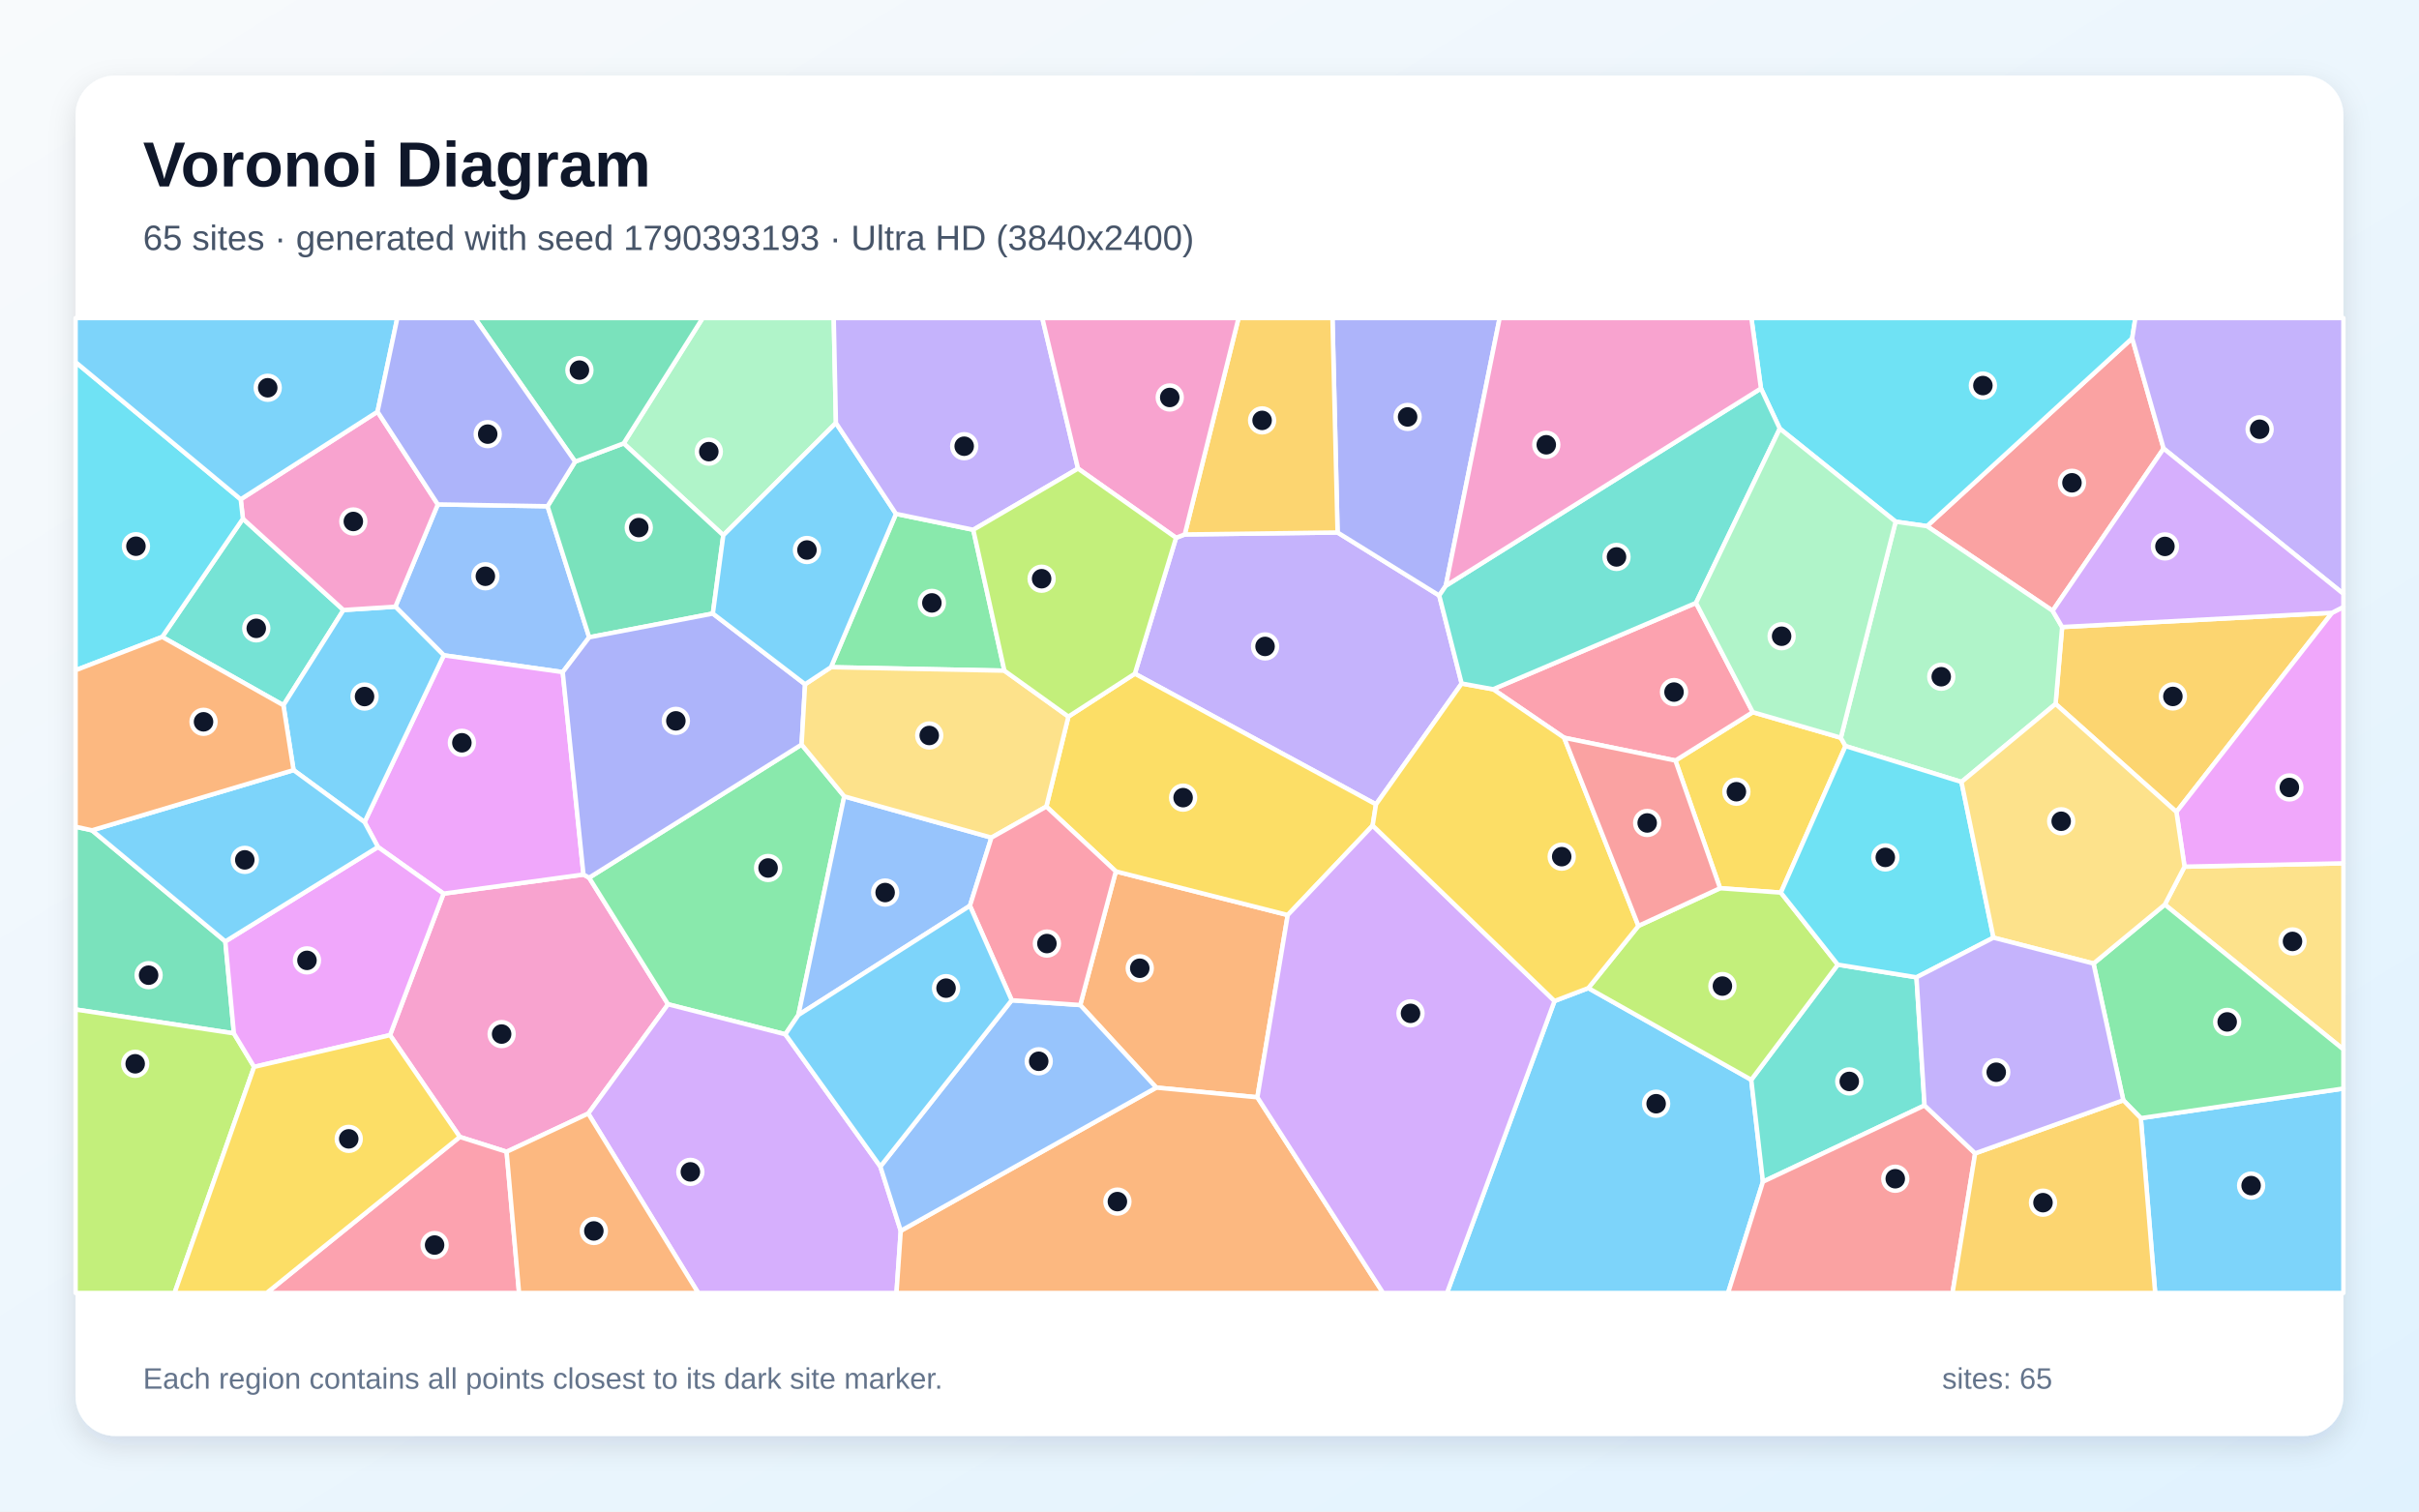
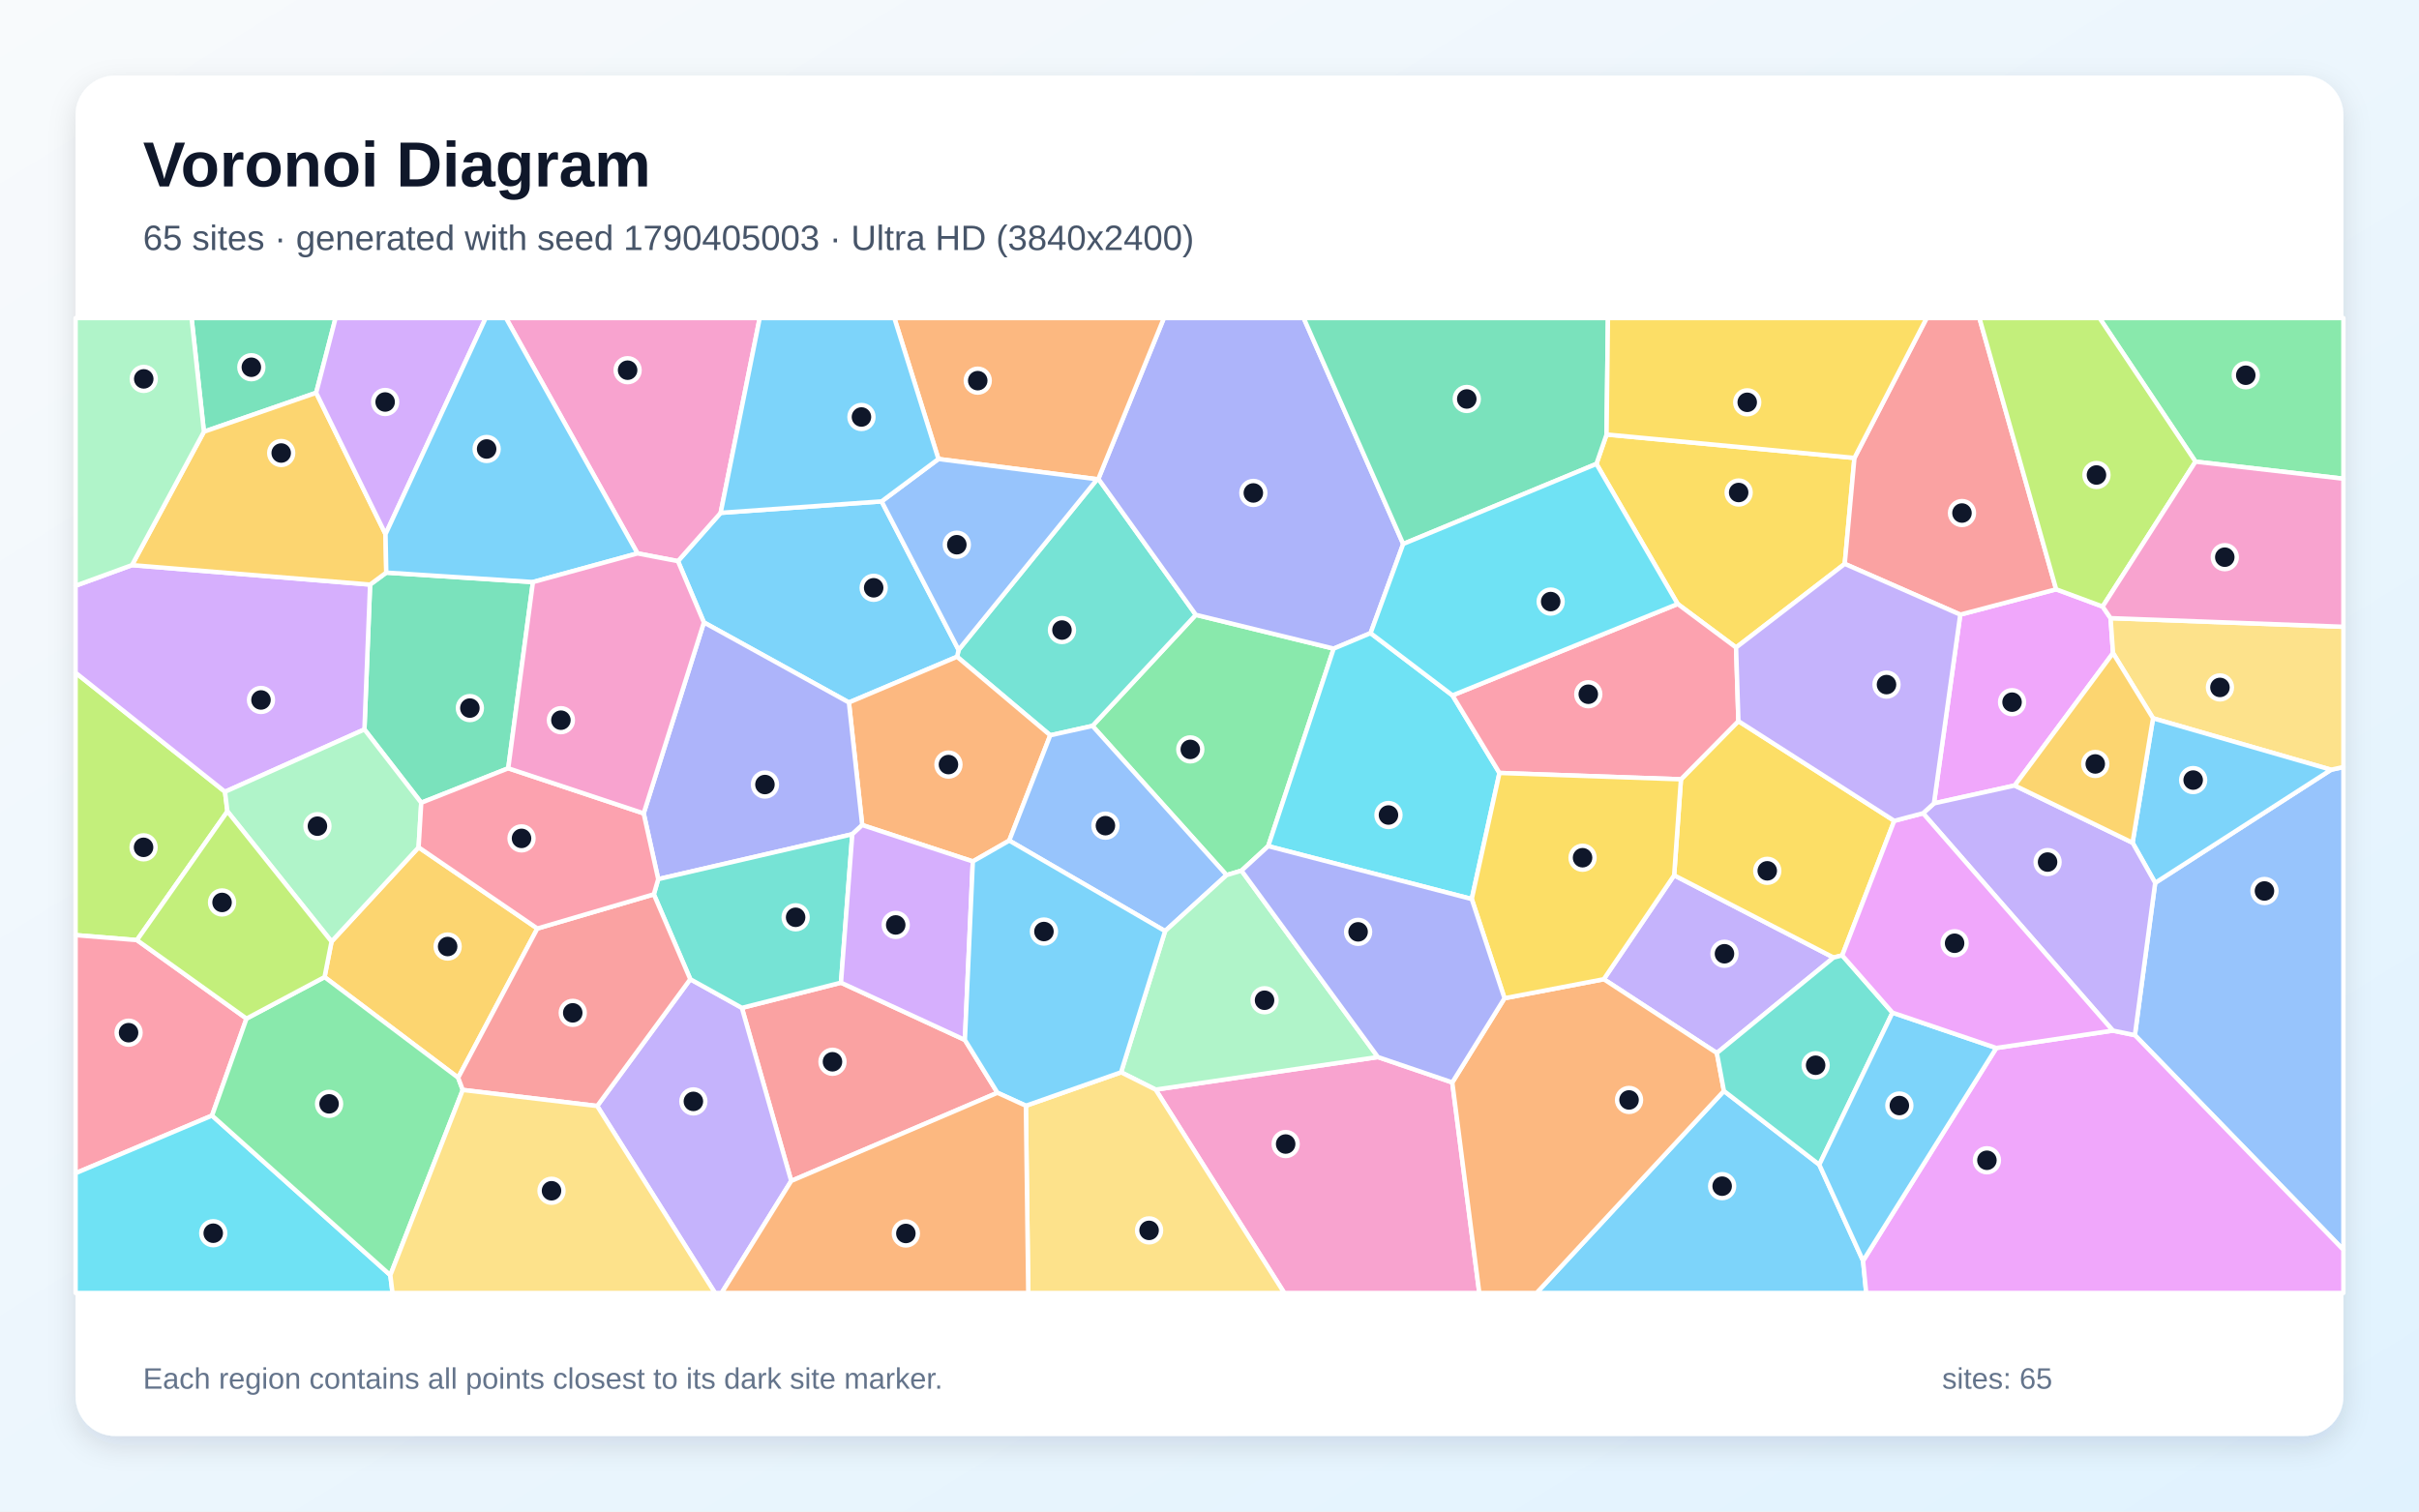
<svg xmlns="http://www.w3.org/2000/svg" width="3840" height="2400" viewBox="0 0 3840 2400" role="img" aria-labelledby="title description">
  <defs>
    <linearGradient id="background" x1="0" y1="0" x2="1" y2="1">
      <stop stop-color="#F8FAFC" />
      <stop offset="1" stop-color="#E0F2FE" />
    </linearGradient>
    <filter id="shadow" x="-5%" y="-5%" width="110%" height="110%">
      <feDropShadow dx="0" dy="15" stdDeviation="22" flood-color="#0F172A" flood-opacity=".12" />
    </filter>
  </defs>
  <rect width="3840" height="2400" fill="url(#background)" />
  <rect x="120" y="120" width="3600" height="2160" rx="63" fill="#FFFFFF" filter="url(#shadow)" />
  <g font-family="Arial, sans-serif">
    <text x="227" y="296" font-size="101" font-weight="700" fill="#0F172A">Voronoi Diagram</text>
-     <text x="227" y="397" font-size="56" fill="#475569">65 sites · generated with seed 1790393193 · Ultra HD (3840x2400)</text>
+     <text x="227" y="397" font-size="56" fill="#475569">65 sites · generated with seed 1790405003 · Ultra HD (3840x2400)</text>
  </g>
  <g stroke="#FFFFFF" stroke-width="7" stroke-linejoin="round">
-     <polygon points="2467.7,1589.4 2521.3,1568.9 2780.0,1714.5 2798.6,1876.3 2743.2,2053.0 2297.0,2053.0" fill="#38BDF8" fill-opacity="0.65" />
-     <polygon points="2320.3,1085.3 2184.3,1277.2 1801.5,1069.7 1866.9,853.9 1880.7,848.6 2123.3,845.5 2284.7,945.6" fill="#A78BFA" fill-opacity="0.65" />
-     <polygon points="804.2,1828.8 729.9,1805.2 619.1,1643.6 704.1,1418.9 926.2,1388.6 935.2,1393.6 1060.5,1594.6 933.8,1768.1" fill="#F472B6" fill-opacity="0.65" />
-     <polygon points="1996.0,1742.3 1835.5,1726.9 1714.8,1595.8 1771.3,1383.6 2044.2,1452.9" fill="#FB923C" fill-opacity="0.65" />
-     <polygon points="2659.6,1207.6 2782.4,1130.8 2922.2,1171.4 2929.6,1184.6 2827.0,1417.3 2730.5,1410.3" fill="#FACC15" fill-opacity="0.65" />
-     <polygon points="1340.2,1264.5 1267.4,1611.6 1246.7,1642.3 1060.5,1594.6 935.2,1393.6 1272.5,1182.2" fill="#4ADE80" fill-opacity="0.65" />
-     <polygon points="257.5,1011.3 385.6,823.6 545.2,968.6 449.9,1119.8" fill="#2DD4BF" fill-opacity="0.65" />
-     <polygon points="695.0,800.9 869.2,803.8 935.3,1011.9 893.3,1067.2 704.5,1040.5 627.6,963.3" fill="#60A5FA" fill-opacity="0.65" />
-     <polygon points="600.0,1344.9 578.7,1305.4 704.5,1040.5 893.3,1067.2 926.2,1388.6 704.1,1418.9" fill="#E879F9" fill-opacity="0.65" />
-     <polygon points="146.1,1318.4 357.7,1494.8 371.3,1640.8 120.0,1602.9 120.0,1312.7" fill="#34D399" fill-opacity="0.65" />
-     <polygon points="3434.6,712.2 3258.4,969.8 3058.9,835.4 3384.7,537.1" fill="#F87171" fill-opacity="0.65" />
-     <polygon points="2295.1,930.1 2284.7,945.6 2123.3,845.5 2115.2,505.0 2380.6,505.0" fill="#818CF8" fill-opacity="0.65" />
-     <polygon points="3702.0,973.0 3454.9,1289.2 3263.1,1117.7 3273.5,995.6" fill="#FBBF24" fill-opacity="0.65" />
-     <polygon points="120.0,1602.9 371.3,1640.8 403.4,1694.0 277.1,2053.0 120.0,2053.0" fill="#A3E635" fill-opacity="0.65" />
-     <polygon points="933.8,1768.1 1060.5,1594.6 1246.7,1642.3 1397.5,1852.2 1429.9,1954.3 1423.1,2053.0 1108.4,2053.0" fill="#C084FC" fill-opacity="0.65" />
-     <polygon points="729.9,1805.2 804.2,1828.8 824.0,2053.0 423.3,2053.0" fill="#FB7185" fill-opacity="0.65" />
-     <polygon points="3384.7,537.1 3058.9,835.4 3009.2,828.3 2825.3,680.6 2795.4,616.8 2780.2,505.0 3389.8,505.0" fill="#22D3EE" fill-opacity="0.65" />
-     <polygon points="1327.0,671.6 1148.2,849.9 990.0,704.0 1115.4,505.0 1323.5,505.0" fill="#86EFAC" fill-opacity="0.65" />
-     <polygon points="3436.5,1436.3 3467.8,1376.1 3720.0,1370.8 3720.0,1666.3" fill="#FCD34D" fill-opacity="0.65" />
-     <polygon points="3398.4,1775.4 3720.0,1728.4 3720.0,2053.0 3421.2,2053.0" fill="#38BDF8" fill-opacity="0.65" />
-     <polygon points="627.6,963.3 704.5,1040.5 578.7,1305.4 466.0,1222.8 449.9,1119.8 545.2,968.6" fill="#38BDF8" fill-opacity="0.65" />
-     <polygon points="3434.6,712.2 3384.7,537.1 3389.8,505.0 3720.0,505.0 3720.0,942.9" fill="#A78BFA" fill-opacity="0.65" />
-     <polygon points="599.3,653.7 695.0,800.9 627.6,963.3 545.2,968.6 385.6,823.6 382.1,792.8" fill="#F472B6" fill-opacity="0.65" />
-     <polygon points="1429.9,1954.3 1835.5,1726.9 1996.0,1742.3 2195.6,2053.0 1423.1,2053.0" fill="#FB923C" fill-opacity="0.65" />
-     <polygon points="2179.0,1310.8 2044.2,1452.9 1771.3,1383.6 1661.0,1280.7 1696.0,1137.8 1801.5,1069.7 2184.3,1277.2" fill="#FACC15" fill-opacity="0.65" />
-     <polygon points="1594.4,1064.9 1319.1,1059.4 1422.3,815.9 1545.0,841.2" fill="#4ADE80" fill-opacity="0.65" />
-     <polygon points="3042.3,1551.8 3055.1,1755.2 2798.6,1876.3 2780.0,1714.5 2917.4,1531.7" fill="#2DD4BF" fill-opacity="0.65" />
-     <polygon points="1539.7,1438.2 1267.4,1611.6 1340.2,1264.5 1573.8,1330.0" fill="#60A5FA" fill-opacity="0.65" />
-     <polygon points="403.4,1694.0 371.3,1640.8 357.7,1494.8 600.0,1344.9 704.1,1418.9 619.1,1643.6" fill="#E879F9" fill-opacity="0.65" />
-     <polygon points="913.0,733.0 990.0,704.0 1148.2,849.9 1131.6,974.2 935.3,1011.9 869.2,803.8" fill="#34D399" fill-opacity="0.65" />
-     <polygon points="2798.6,1876.3 3055.1,1755.2 3135.4,1831.3 3099.5,2053.0 2743.2,2053.0" fill="#F87171" fill-opacity="0.65" />
-     <polygon points="1131.6,974.2 1278.0,1086.5 1272.5,1182.2 935.2,1393.6 926.2,1388.6 893.3,1067.2 935.3,1011.9" fill="#818CF8" fill-opacity="0.65" />
-     <polygon points="2123.3,845.5 1880.7,848.6 1966.1,505.0 2115.2,505.0" fill="#FBBF24" fill-opacity="0.65" />
-     <polygon points="2917.4,1531.7 2780.0,1714.5 2521.3,1568.9 2600.9,1470.1 2730.5,1410.3 2827.0,1417.3" fill="#A3E635" fill-opacity="0.65" />
-     <polygon points="1996.0,1742.3 2044.2,1452.9 2179.0,1310.8 2467.7,1589.4 2297.0,2053.0 2195.6,2053.0" fill="#C084FC" fill-opacity="0.65" />
-     <polygon points="2692.3,957.3 2782.4,1130.8 2659.6,1207.6 2483.0,1171.4 2370.2,1094.4" fill="#FB7185" fill-opacity="0.65" />
-     <polygon points="382.1,792.8 385.6,823.6 257.5,1011.3 120.0,1064.2 120.0,575.0" fill="#22D3EE" fill-opacity="0.65" />
-     <polygon points="3273.5,995.6 3263.1,1117.7 3113.7,1241.6 2929.6,1184.6 2922.2,1171.4 3009.2,828.3 3058.9,835.4 3258.4,969.8" fill="#86EFAC" fill-opacity="0.65" />
-     <polygon points="1278.0,1086.5 1319.1,1059.4 1594.4,1064.9 1696.0,1137.8 1661.0,1280.7 1573.8,1330.0 1340.2,1264.5 1272.5,1182.2" fill="#FCD34D" fill-opacity="0.65" />
-     <polygon points="599.3,653.7 382.1,792.8 120.0,575.0 120.0,505.0 630.7,505.0" fill="#38BDF8" fill-opacity="0.65" />
-     <polygon points="1422.3,815.9 1319.1,1059.4 1278.0,1086.5 1131.6,974.2 1148.2,849.9 1327.0,671.6" fill="#38BDF8" fill-opacity="0.65" />
-     <polygon points="1711.3,744.0 1545.0,841.2 1422.3,815.9 1327.0,671.6 1323.5,505.0 1654.6,505.0" fill="#A78BFA" fill-opacity="0.65" />
-     <polygon points="1880.7,848.6 1866.9,853.9 1711.3,744.0 1654.6,505.0 1966.1,505.0" fill="#F472B6" fill-opacity="0.65" />
-     <polygon points="804.2,1828.8 933.8,1768.1 1108.4,2053.0 824.0,2053.0" fill="#FB923C" fill-opacity="0.65" />
-     <polygon points="2179.0,1310.8 2184.3,1277.2 2320.3,1085.3 2370.2,1094.4 2483.0,1171.4 2600.9,1470.1 2521.3,1568.9 2467.7,1589.4" fill="#FACC15" fill-opacity="0.65" />
-     <polygon points="3398.4,1775.4 3370.6,1747.0 3323.3,1529.9 3436.5,1436.3 3720.0,1666.3 3720.0,1728.4" fill="#4ADE80" fill-opacity="0.65" />
-     <polygon points="2795.4,616.8 2825.3,680.6 2692.3,957.3 2370.2,1094.4 2320.3,1085.3 2284.7,945.6 2295.1,930.1" fill="#2DD4BF" fill-opacity="0.65" />
-     <polygon points="1429.9,1954.3 1397.5,1852.2 1606.0,1588.2 1714.8,1595.8 1835.5,1726.9" fill="#60A5FA" fill-opacity="0.65" />
-     <polygon points="3467.8,1376.1 3454.9,1289.2 3702.0,973.0 3720.0,963.7 3720.0,1370.8" fill="#E879F9" fill-opacity="0.65" />
-     <polygon points="990.0,704.0 913.0,733.0 753.8,505.0 1115.4,505.0" fill="#34D399" fill-opacity="0.65" />
-     <polygon points="2483.0,1171.4 2659.6,1207.6 2730.5,1410.3 2600.9,1470.1" fill="#F87171" fill-opacity="0.65" />
-     <polygon points="913.0,733.0 869.2,803.8 695.0,800.9 599.3,653.7 630.7,505.0 753.8,505.0" fill="#818CF8" fill-opacity="0.65" />
-     <polygon points="3135.4,1831.3 3370.6,1747.0 3398.4,1775.4 3421.2,2053.0 3099.5,2053.0" fill="#FBBF24" fill-opacity="0.65" />
-     <polygon points="1696.0,1137.8 1594.4,1064.9 1545.0,841.2 1711.3,744.0 1866.9,853.9 1801.5,1069.7" fill="#A3E635" fill-opacity="0.65" />
-     <polygon points="3702.0,973.0 3273.5,995.6 3258.4,969.8 3434.6,712.2 3720.0,942.9 3720.0,963.7" fill="#C084FC" fill-opacity="0.65" />
-     <polygon points="1606.0,1588.2 1539.7,1438.2 1573.8,1330.0 1661.0,1280.7 1771.3,1383.6 1714.8,1595.8" fill="#FB7185" fill-opacity="0.65" />
-     <polygon points="3164.5,1488.8 3042.3,1551.8 2917.4,1531.7 2827.0,1417.3 2929.6,1184.6 3113.7,1241.6" fill="#22D3EE" fill-opacity="0.65" />
-     <polygon points="2825.3,680.6 3009.2,828.3 2922.2,1171.4 2782.4,1130.8 2692.3,957.3" fill="#86EFAC" fill-opacity="0.65" />
-     <polygon points="3467.8,1376.1 3436.5,1436.3 3323.3,1529.9 3164.5,1488.8 3113.7,1241.6 3263.1,1117.7 3454.9,1289.2" fill="#FCD34D" fill-opacity="0.65" />
-     <polygon points="1606.0,1588.2 1397.5,1852.2 1246.7,1642.3 1267.4,1611.6 1539.7,1438.2" fill="#38BDF8" fill-opacity="0.65" />
-     <polygon points="357.7,1494.8 146.1,1318.4 466.0,1222.8 578.7,1305.4 600.0,1344.9" fill="#38BDF8" fill-opacity="0.65" />
-     <polygon points="3135.4,1831.3 3055.1,1755.2 3042.3,1551.8 3164.5,1488.8 3323.3,1529.9 3370.6,1747.0" fill="#A78BFA" fill-opacity="0.65" />
-     <polygon points="2795.4,616.8 2295.1,930.1 2380.6,505.0 2780.2,505.0" fill="#F472B6" fill-opacity="0.65" />
-     <polygon points="257.5,1011.3 449.9,1119.8 466.0,1222.8 146.1,1318.4 120.0,1312.7 120.0,1064.2" fill="#FB923C" fill-opacity="0.65" />
-     <polygon points="403.4,1694.0 619.1,1643.6 729.9,1805.2 423.3,2053.0 277.1,2053.0" fill="#FACC15" fill-opacity="0.65" />
+     <polygon points="2736.6,1732.2 2888.0,1849.3 2957.5,2001.9 2962.5,2053.0 2439.2,2053.0" fill="#38BDF8" fill-opacity="0.65" />
+     <polygon points="2657.6,1389.8 2910.7,1520.4 2725.4,1672.0 2545.9,1554.8" fill="#A78BFA" fill-opacity="0.65" />
+     <polygon points="1834.5,1730.1 2187.3,1678.4 2305.4,1718.7 2348.3,2053.0 2038.7,2053.0" fill="#F472B6" fill-opacity="0.65" />
+     <polygon points="2305.4,1718.7 2388.3,1585.0 2545.9,1554.8 2725.4,1672.0 2736.6,1732.2 2439.2,2053.0 2348.3,2053.0" fill="#FB923C" fill-opacity="0.65" />
+     <polygon points="2943.8,727.1 2928.4,895.3 2755.9,1028.1 2663.2,959.0 2534.2,736.6 2550.3,689.9" fill="#FACC15" fill-opacity="0.65" />
+     <polygon points="2013.2,1343.5 1970.8,1382.4 1947.1,1389.5 1734.2,1152.6 1898.3,976.2 2117.1,1029.9" fill="#4ADE80" fill-opacity="0.65" />
+     <polygon points="1667.2,1167.5 1519.3,1042.8 1521.7,1031.9 1741.7,760.9 1743.6,760.3 1898.3,976.2 1734.2,1152.6" fill="#2DD4BF" fill-opacity="0.65" />
+     <polygon points="3389.0,1643.6 3421.2,1401.8 3700.4,1222.2 3720.0,1217.9 3720.0,1984.5" fill="#60A5FA" fill-opacity="0.65" />
+     <polygon points="3111.8,975.9 3264.0,935.7 3337.8,963.1 3350.4,981.5 3354.3,1037.0 3198.2,1247.2 3070.0,1275.6" fill="#E879F9" fill-opacity="0.65" />
+     <polygon points="806.8,1219.9 668.7,1274.6 578.5,1158.2 587.5,928.2 613.2,909.2 846.0,924.2" fill="#34D399" fill-opacity="0.65" />
+     <polygon points="1256.0,1875.1 1177.7,1600.3 1335.0,1560.3 1531.7,1651.2 1583.4,1735.1" fill="#F87171" fill-opacity="0.65" />
+     <polygon points="2227.5,863.7 2175.7,1005.3 2117.1,1029.9 1898.3,976.2 1743.6,760.3 1847.6,505.0 2069.5,505.0" fill="#818CF8" fill-opacity="0.65" />
+     <polygon points="853.0,1474.3 727.3,1711.2 515.2,1551.4 526.3,1495.0 664.5,1345.4" fill="#FBBF24" fill-opacity="0.65" />
+     <polygon points="361.0,1288.3 217.4,1492.7 120.0,1484.8 120.0,1068.2 357.2,1257.2" fill="#A3E635" fill-opacity="0.65" />
+     <polygon points="357.2,1257.2 120.0,1068.2 120.0,930.0 209.5,897.3 587.5,928.2 578.5,1158.2" fill="#C084FC" fill-opacity="0.65" />
+     <polygon points="391.3,1617.3 336.6,1771.3 120.0,1862.8 120.0,1484.8 217.4,1492.7" fill="#FB7185" fill-opacity="0.65" />
+     <polygon points="2336.3,1427.5 2013.2,1343.5 2117.1,1029.9 2175.7,1005.3 2305.7,1104.1 2380.3,1227.3" fill="#22D3EE" fill-opacity="0.65" />
+     <polygon points="664.5,1345.4 526.3,1495.0 361.0,1288.3 357.2,1257.2 578.5,1158.2 668.7,1274.6" fill="#86EFAC" fill-opacity="0.65" />
+     <polygon points="3700.4,1222.2 3417.8,1140.5 3354.3,1037.0 3350.4,981.5 3720.0,995.2 3720.0,1217.9" fill="#FCD34D" fill-opacity="0.65" />
+     <polygon points="3417.8,1140.5 3700.4,1222.2 3421.2,1401.8 3385.3,1338.1" fill="#38BDF8" fill-opacity="0.65" />
+     <polygon points="1347.6,1115.4 1117.4,988.3 1076.2,891.0 1144.0,814.3 1399.5,796.1 1521.7,1031.9 1519.3,1042.8" fill="#38BDF8" fill-opacity="0.65" />
+     <polygon points="948.0,1756.1 1095.8,1554.8 1177.7,1600.3 1256.0,1875.1 1145.5,2053.0 1135.0,2053.0" fill="#A78BFA" fill-opacity="0.65" />
+     <polygon points="1144.0,814.3 1076.2,891.0 1012.0,878.7 803.2,505.0 1206.0,505.0" fill="#F472B6" fill-opacity="0.65" />
+     <polygon points="1602.1,1334.7 1544.3,1367.8 1368.7,1310.0 1347.6,1115.4 1519.3,1042.8 1667.2,1167.5" fill="#FB923C" fill-opacity="0.65" />
+     <polygon points="3007.0,1303.3 2924.4,1517.0 2910.7,1520.4 2657.6,1389.8 2668.4,1237.4 2759.6,1145.0" fill="#FACC15" fill-opacity="0.65" />
+     <polygon points="3485.2,733.0 3332.9,505.0 3720.0,505.0 3720.0,760.1" fill="#4ADE80" fill-opacity="0.65" />
+     <polygon points="3004.2,1607.9 2888.0,1849.3 2736.6,1732.2 2725.4,1672.0 2910.7,1520.4 2924.4,1517.0" fill="#2DD4BF" fill-opacity="0.65" />
+     <polygon points="1849.5,1478.4 1602.1,1334.7 1667.2,1167.5 1734.2,1152.6 1947.1,1389.5" fill="#60A5FA" fill-opacity="0.65" />
+     <polygon points="2957.5,2001.9 3169.0,1664.0 3354.0,1636.4 3389.0,1643.6 3720.0,1984.5 3720.0,2053.0 2962.5,2053.0" fill="#E879F9" fill-opacity="0.65" />
+     <polygon points="501.9,623.7 323.7,685.5 304.1,505.0 532.7,505.0" fill="#34D399" fill-opacity="0.65" />
+     <polygon points="3264.0,935.7 3111.8,975.9 2928.4,895.3 2943.8,727.1 3058.4,505.0 3142.2,505.0" fill="#F87171" fill-opacity="0.65" />
+     <polygon points="1368.7,1310.0 1353.0,1324.6 1044.9,1395.9 1021.8,1291.5 1117.4,988.3 1347.6,1115.4" fill="#818CF8" fill-opacity="0.65" />
+     <polygon points="323.7,685.5 501.9,623.7 612.0,848.1 613.2,909.2 587.5,928.2 209.5,897.3" fill="#FBBF24" fill-opacity="0.65" />
+     <polygon points="3485.2,733.0 3337.8,963.1 3264.0,935.7 3142.2,505.0 3332.9,505.0" fill="#A3E635" fill-opacity="0.65" />
+     <polygon points="612.0,848.1 501.9,623.7 532.7,505.0 771.0,505.0" fill="#C084FC" fill-opacity="0.65" />
+     <polygon points="2380.3,1227.3 2305.7,1104.1 2663.2,959.0 2755.9,1028.1 2759.6,1145.0 2668.4,1237.4" fill="#FB7185" fill-opacity="0.65" />
+     <polygon points="120.0,1862.8 336.6,1771.3 619.6,2024.7 623.1,2053.0 120.0,2053.0" fill="#22D3EE" fill-opacity="0.65" />
+     <polygon points="2187.3,1678.4 1834.5,1730.1 1779.6,1702.6 1849.5,1478.4 1947.1,1389.5 1970.8,1382.4" fill="#86EFAC" fill-opacity="0.65" />
+     <polygon points="1628.5,1755.7 1779.6,1702.6 1834.5,1730.1 2038.7,2053.0 1632.3,2053.0" fill="#FCD34D" fill-opacity="0.65" />
+     <polygon points="1012.0,878.7 846.0,924.2 613.2,909.2 612.0,848.1 771.0,505.0 803.2,505.0" fill="#38BDF8" fill-opacity="0.65" />
+     <polygon points="3169.0,1664.0 2957.5,2001.9 2888.0,1849.3 3004.2,1607.9" fill="#38BDF8" fill-opacity="0.65" />
+     <polygon points="3354.0,1636.4 3052.7,1291.3 3070.0,1275.6 3198.2,1247.2 3385.3,1338.1 3421.2,1401.8 3389.0,1643.6" fill="#A78BFA" fill-opacity="0.65" />
+     <polygon points="3350.4,981.5 3337.8,963.1 3485.2,733.0 3720.0,760.1 3720.0,995.2" fill="#F472B6" fill-opacity="0.65" />
+     <polygon points="1743.6,760.3 1741.7,760.9 1489.7,728.8 1419.7,505.0 1847.6,505.0" fill="#FB923C" fill-opacity="0.65" />
+     <polygon points="2388.3,1585.0 2336.3,1427.5 2380.3,1227.3 2668.4,1237.4 2657.6,1389.8 2545.9,1554.8" fill="#FACC15" fill-opacity="0.65" />
+     <polygon points="619.6,2024.7 336.6,1771.3 391.3,1617.3 515.2,1551.4 727.3,1711.2 734.6,1730.6" fill="#4ADE80" fill-opacity="0.65" />
+     <polygon points="1037.9,1420.0 1044.9,1395.9 1353.0,1324.6 1335.0,1560.3 1177.7,1600.3 1095.8,1554.8" fill="#2DD4BF" fill-opacity="0.65" />
+     <polygon points="1399.5,796.1 1489.7,728.8 1741.7,760.9 1521.7,1031.9" fill="#60A5FA" fill-opacity="0.65" />
+     <polygon points="3052.7,1291.3 3354.0,1636.4 3169.0,1664.0 3004.2,1607.9 2924.4,1517.0 3007.0,1303.3" fill="#E879F9" fill-opacity="0.65" />
+     <polygon points="2550.3,689.9 2534.2,736.6 2227.5,863.7 2069.5,505.0 2552.5,505.0" fill="#34D399" fill-opacity="0.65" />
+     <polygon points="734.6,1730.6 727.3,1711.2 853.0,1474.3 1037.9,1420.0 1095.8,1554.8 948.0,1756.1" fill="#F87171" fill-opacity="0.65" />
+     <polygon points="2388.3,1585.0 2305.4,1718.7 2187.3,1678.4 1970.8,1382.4 2013.2,1343.5 2336.3,1427.5" fill="#818CF8" fill-opacity="0.65" />
+     <polygon points="3417.8,1140.5 3385.3,1338.1 3198.2,1247.2 3354.3,1037.0" fill="#FBBF24" fill-opacity="0.65" />
+     <polygon points="391.3,1617.3 217.4,1492.7 361.0,1288.3 526.3,1495.0 515.2,1551.4" fill="#A3E635" fill-opacity="0.65" />
+     <polygon points="1531.7,1651.2 1335.0,1560.3 1353.0,1324.6 1368.7,1310.0 1544.3,1367.8" fill="#C084FC" fill-opacity="0.65" />
+     <polygon points="1021.8,1291.5 1044.9,1395.9 1037.9,1420.0 853.0,1474.3 664.5,1345.4 668.7,1274.6 806.8,1219.9" fill="#FB7185" fill-opacity="0.65" />
+     <polygon points="2305.7,1104.1 2175.7,1005.3 2227.5,863.7 2534.2,736.6 2663.2,959.0" fill="#22D3EE" fill-opacity="0.65" />
+     <polygon points="323.7,685.5 209.5,897.3 120.0,930.0 120.0,505.0 304.1,505.0" fill="#86EFAC" fill-opacity="0.65" />
+     <polygon points="619.6,2024.7 734.6,1730.6 948.0,1756.1 1135.0,2053.0 623.1,2053.0" fill="#FCD34D" fill-opacity="0.65" />
+     <polygon points="1628.5,1755.7 1583.4,1735.1 1531.7,1651.2 1544.3,1367.8 1602.1,1334.7 1849.5,1478.4 1779.6,1702.6" fill="#38BDF8" fill-opacity="0.65" />
+     <polygon points="1489.7,728.8 1399.5,796.1 1144.0,814.3 1206.0,505.0 1419.7,505.0" fill="#38BDF8" fill-opacity="0.65" />
+     <polygon points="3111.8,975.9 3070.0,1275.6 3052.7,1291.3 3007.0,1303.3 2759.6,1145.0 2755.9,1028.1 2928.4,895.3" fill="#A78BFA" fill-opacity="0.65" />
+     <polygon points="1012.0,878.7 1076.2,891.0 1117.4,988.3 1021.8,1291.5 806.8,1219.9 846.0,924.2" fill="#F472B6" fill-opacity="0.65" />
+     <polygon points="1256.0,1875.1 1583.4,1735.1 1628.5,1755.7 1632.3,2053.0 1145.5,2053.0" fill="#FB923C" fill-opacity="0.65" />
+     <polygon points="2943.8,727.1 2550.3,689.9 2552.5,505.0 3058.4,505.0" fill="#FACC15" fill-opacity="0.65" />
  </g>
  <g>
-     <circle cx="2629.0" cy="1752.5" r="19" fill="#0F172A" stroke="#FFFFFF" stroke-width="7" />
-     <circle cx="2008.2" cy="1026.4" r="19" fill="#0F172A" stroke="#FFFFFF" stroke-width="7" />
-     <circle cx="796.3" cy="1641.9" r="19" fill="#0F172A" stroke="#FFFFFF" stroke-width="7" />
-     <circle cx="1809.3" cy="1537.4" r="19" fill="#0F172A" stroke="#FFFFFF" stroke-width="7" />
-     <circle cx="2756.4" cy="1257.1" r="19" fill="#0F172A" stroke="#FFFFFF" stroke-width="7" />
-     <circle cx="1219.3" cy="1378.2" r="19" fill="#0F172A" stroke="#FFFFFF" stroke-width="7" />
-     <circle cx="406.8" cy="997.7" r="19" fill="#0F172A" stroke="#FFFFFF" stroke-width="7" />
-     <circle cx="770.5" cy="915.0" r="19" fill="#0F172A" stroke="#FFFFFF" stroke-width="7" />
-     <circle cx="733.2" cy="1179.4" r="19" fill="#0F172A" stroke="#FFFFFF" stroke-width="7" />
-     <circle cx="235.9" cy="1548.4" r="19" fill="#0F172A" stroke="#FFFFFF" stroke-width="7" />
-     <circle cx="3289.1" cy="766.6" r="19" fill="#0F172A" stroke="#FFFFFF" stroke-width="7" />
-     <circle cx="2234.5" cy="662.0" r="19" fill="#0F172A" stroke="#FFFFFF" stroke-width="7" />
-     <circle cx="3449.3" cy="1105.8" r="19" fill="#0F172A" stroke="#FFFFFF" stroke-width="7" />
-     <circle cx="214.6" cy="1689.1" r="19" fill="#0F172A" stroke="#FFFFFF" stroke-width="7" />
-     <circle cx="1095.9" cy="1860.7" r="19" fill="#0F172A" stroke="#FFFFFF" stroke-width="7" />
-     <circle cx="689.9" cy="1976.9" r="19" fill="#0F172A" stroke="#FFFFFF" stroke-width="7" />
-     <circle cx="3147.7" cy="612.2" r="19" fill="#0F172A" stroke="#FFFFFF" stroke-width="7" />
-     <circle cx="1125.2" cy="717.1" r="19" fill="#0F172A" stroke="#FFFFFF" stroke-width="7" />
-     <circle cx="3639.2" cy="1494.8" r="19" fill="#0F172A" stroke="#FFFFFF" stroke-width="7" />
-     <circle cx="3573.5" cy="1882.5" r="19" fill="#0F172A" stroke="#FFFFFF" stroke-width="7" />
-     <circle cx="578.7" cy="1106.0" r="19" fill="#0F172A" stroke="#FFFFFF" stroke-width="7" />
-     <circle cx="3587.0" cy="681.6" r="19" fill="#0F172A" stroke="#FFFFFF" stroke-width="7" />
-     <circle cx="560.9" cy="828.0" r="19" fill="#0F172A" stroke="#FFFFFF" stroke-width="7" />
-     <circle cx="1773.8" cy="1907.9" r="19" fill="#0F172A" stroke="#FFFFFF" stroke-width="7" />
-     <circle cx="1878.1" cy="1266.5" r="19" fill="#0F172A" stroke="#FFFFFF" stroke-width="7" />
-     <circle cx="1479.3" cy="957.3" r="19" fill="#0F172A" stroke="#FFFFFF" stroke-width="7" />
-     <circle cx="2935.6" cy="1717.1" r="19" fill="#0F172A" stroke="#FFFFFF" stroke-width="7" />
-     <circle cx="1405.1" cy="1417.2" r="19" fill="#0F172A" stroke="#FFFFFF" stroke-width="7" />
-     <circle cx="487.3" cy="1524.9" r="19" fill="#0F172A" stroke="#FFFFFF" stroke-width="7" />
-     <circle cx="1014.0" cy="837.7" r="19" fill="#0F172A" stroke="#FFFFFF" stroke-width="7" />
-     <circle cx="3008.6" cy="1871.6" r="19" fill="#0F172A" stroke="#FFFFFF" stroke-width="7" />
-     <circle cx="1072.9" cy="1144.6" r="19" fill="#0F172A" stroke="#FFFFFF" stroke-width="7" />
-     <circle cx="2003.5" cy="667.5" r="19" fill="#0F172A" stroke="#FFFFFF" stroke-width="7" />
-     <circle cx="2734.2" cy="1565.7" r="19" fill="#0F172A" stroke="#FFFFFF" stroke-width="7" />
-     <circle cx="2239.1" cy="1609.0" r="19" fill="#0F172A" stroke="#FFFFFF" stroke-width="7" />
-     <circle cx="2657.4" cy="1098.9" r="19" fill="#0F172A" stroke="#FFFFFF" stroke-width="7" />
-     <circle cx="215.8" cy="867.3" r="19" fill="#0F172A" stroke="#FFFFFF" stroke-width="7" />
-     <circle cx="3081.6" cy="1074.5" r="19" fill="#0F172A" stroke="#FFFFFF" stroke-width="7" />
-     <circle cx="1475.1" cy="1167.8" r="19" fill="#0F172A" stroke="#FFFFFF" stroke-width="7" />
-     <circle cx="425.0" cy="615.7" r="19" fill="#0F172A" stroke="#FFFFFF" stroke-width="7" />
-     <circle cx="1281.0" cy="873.3" r="19" fill="#0F172A" stroke="#FFFFFF" stroke-width="7" />
-     <circle cx="1530.6" cy="708.5" r="19" fill="#0F172A" stroke="#FFFFFF" stroke-width="7" />
-     <circle cx="1856.9" cy="631.1" r="19" fill="#0F172A" stroke="#FFFFFF" stroke-width="7" />
-     <circle cx="942.7" cy="1954.5" r="19" fill="#0F172A" stroke="#FFFFFF" stroke-width="7" />
-     <circle cx="2479.1" cy="1360.2" r="19" fill="#0F172A" stroke="#FFFFFF" stroke-width="7" />
-     <circle cx="3535.5" cy="1622.6" r="19" fill="#0F172A" stroke="#FFFFFF" stroke-width="7" />
-     <circle cx="2566.1" cy="884.3" r="19" fill="#0F172A" stroke="#FFFFFF" stroke-width="7" />
-     <circle cx="1648.9" cy="1685.1" r="19" fill="#0F172A" stroke="#FFFFFF" stroke-width="7" />
-     <circle cx="3634.2" cy="1250.3" r="19" fill="#0F172A" stroke="#FFFFFF" stroke-width="7" />
-     <circle cx="919.8" cy="587.7" r="19" fill="#0F172A" stroke="#FFFFFF" stroke-width="7" />
-     <circle cx="2614.8" cy="1306.7" r="19" fill="#0F172A" stroke="#FFFFFF" stroke-width="7" />
-     <circle cx="774.2" cy="689.3" r="19" fill="#0F172A" stroke="#FFFFFF" stroke-width="7" />
-     <circle cx="3243.1" cy="1909.6" r="19" fill="#0F172A" stroke="#FFFFFF" stroke-width="7" />
-     <circle cx="1653.5" cy="918.9" r="19" fill="#0F172A" stroke="#FFFFFF" stroke-width="7" />
-     <circle cx="3436.7" cy="867.6" r="19" fill="#0F172A" stroke="#FFFFFF" stroke-width="7" />
-     <circle cx="1661.9" cy="1498.2" r="19" fill="#0F172A" stroke="#FFFFFF" stroke-width="7" />
-     <circle cx="2992.8" cy="1361.4" r="19" fill="#0F172A" stroke="#FFFFFF" stroke-width="7" />
-     <circle cx="2828.2" cy="1010.2" r="19" fill="#0F172A" stroke="#FFFFFF" stroke-width="7" />
-     <circle cx="3272.0" cy="1304.0" r="19" fill="#0F172A" stroke="#FFFFFF" stroke-width="7" />
-     <circle cx="1501.8" cy="1569.0" r="19" fill="#0F172A" stroke="#FFFFFF" stroke-width="7" />
-     <circle cx="388.6" cy="1365.3" r="19" fill="#0F172A" stroke="#FFFFFF" stroke-width="7" />
-     <circle cx="3168.9" cy="1702.5" r="19" fill="#0F172A" stroke="#FFFFFF" stroke-width="7" />
-     <circle cx="2454.6" cy="706.2" r="19" fill="#0F172A" stroke="#FFFFFF" stroke-width="7" />
-     <circle cx="323.1" cy="1146.1" r="19" fill="#0F172A" stroke="#FFFFFF" stroke-width="7" />
-     <circle cx="553.6" cy="1808.3" r="19" fill="#0F172A" stroke="#FFFFFF" stroke-width="7" />
+     <circle cx="2733.8" cy="1883.4" r="19" fill="#0F172A" stroke="#FFFFFF" stroke-width="7" />
+     <circle cx="2737.5" cy="1514.4" r="19" fill="#0F172A" stroke="#FFFFFF" stroke-width="7" />
+     <circle cx="2040.9" cy="1816.5" r="19" fill="#0F172A" stroke="#FFFFFF" stroke-width="7" />
+     <circle cx="2586.0" cy="1746.5" r="19" fill="#0F172A" stroke="#FFFFFF" stroke-width="7" />
+     <circle cx="2760.0" cy="782.0" r="19" fill="#0F172A" stroke="#FFFFFF" stroke-width="7" />
+     <circle cx="1889.5" cy="1189.9" r="19" fill="#0F172A" stroke="#FFFFFF" stroke-width="7" />
+     <circle cx="1685.8" cy="1000.4" r="19" fill="#0F172A" stroke="#FFFFFF" stroke-width="7" />
+     <circle cx="3594.7" cy="1414.7" r="19" fill="#0F172A" stroke="#FFFFFF" stroke-width="7" />
+     <circle cx="3194.0" cy="1114.9" r="19" fill="#0F172A" stroke="#FFFFFF" stroke-width="7" />
+     <circle cx="745.9" cy="1124.3" r="19" fill="#0F172A" stroke="#FFFFFF" stroke-width="7" />
+     <circle cx="1321.5" cy="1685.9" r="19" fill="#0F172A" stroke="#FFFFFF" stroke-width="7" />
+     <circle cx="1989.6" cy="782.7" r="19" fill="#0F172A" stroke="#FFFFFF" stroke-width="7" />
+     <circle cx="710.6" cy="1502.9" r="19" fill="#0F172A" stroke="#FFFFFF" stroke-width="7" />
+     <circle cx="227.9" cy="1345.4" r="19" fill="#0F172A" stroke="#FFFFFF" stroke-width="7" />
+     <circle cx="414.3" cy="1111.4" r="19" fill="#0F172A" stroke="#FFFFFF" stroke-width="7" />
+     <circle cx="204.1" cy="1639.7" r="19" fill="#0F172A" stroke="#FFFFFF" stroke-width="7" />
+     <circle cx="2204.1" cy="1294.1" r="19" fill="#0F172A" stroke="#FFFFFF" stroke-width="7" />
+     <circle cx="503.9" cy="1311.8" r="19" fill="#0F172A" stroke="#FFFFFF" stroke-width="7" />
+     <circle cx="3524.0" cy="1091.5" r="19" fill="#0F172A" stroke="#FFFFFF" stroke-width="7" />
+     <circle cx="3481.5" cy="1238.6" r="19" fill="#0F172A" stroke="#FFFFFF" stroke-width="7" />
+     <circle cx="1386.9" cy="933.3" r="19" fill="#0F172A" stroke="#FFFFFF" stroke-width="7" />
+     <circle cx="1100.7" cy="1748.8" r="19" fill="#0F172A" stroke="#FFFFFF" stroke-width="7" />
+     <circle cx="996.3" cy="587.8" r="19" fill="#0F172A" stroke="#FFFFFF" stroke-width="7" />
+     <circle cx="1505.6" cy="1214.0" r="19" fill="#0F172A" stroke="#FFFFFF" stroke-width="7" />
+     <circle cx="2805.4" cy="1382.7" r="19" fill="#0F172A" stroke="#FFFFFF" stroke-width="7" />
+     <circle cx="3565.0" cy="595.8" r="19" fill="#0F172A" stroke="#FFFFFF" stroke-width="7" />
+     <circle cx="2882.2" cy="1691.4" r="19" fill="#0F172A" stroke="#FFFFFF" stroke-width="7" />
+     <circle cx="1754.8" cy="1311.0" r="19" fill="#0F172A" stroke="#FFFFFF" stroke-width="7" />
+     <circle cx="3154.1" cy="1842.3" r="19" fill="#0F172A" stroke="#FFFFFF" stroke-width="7" />
+     <circle cx="399.0" cy="583.1" r="19" fill="#0F172A" stroke="#FFFFFF" stroke-width="7" />
+     <circle cx="3114.5" cy="814.6" r="19" fill="#0F172A" stroke="#FFFFFF" stroke-width="7" />
+     <circle cx="1214.3" cy="1245.7" r="19" fill="#0F172A" stroke="#FFFFFF" stroke-width="7" />
+     <circle cx="446.4" cy="719.3" r="19" fill="#0F172A" stroke="#FFFFFF" stroke-width="7" />
+     <circle cx="3328.0" cy="754.2" r="19" fill="#0F172A" stroke="#FFFFFF" stroke-width="7" />
+     <circle cx="611.4" cy="638.3" r="19" fill="#0F172A" stroke="#FFFFFF" stroke-width="7" />
+     <circle cx="2521.3" cy="1102.3" r="19" fill="#0F172A" stroke="#FFFFFF" stroke-width="7" />
+     <circle cx="338.5" cy="1958.1" r="19" fill="#0F172A" stroke="#FFFFFF" stroke-width="7" />
+     <circle cx="2007.4" cy="1588.2" r="19" fill="#0F172A" stroke="#FFFFFF" stroke-width="7" />
+     <circle cx="1824.1" cy="1953.6" r="19" fill="#0F172A" stroke="#FFFFFF" stroke-width="7" />
+     <circle cx="772.5" cy="712.9" r="19" fill="#0F172A" stroke="#FFFFFF" stroke-width="7" />
+     <circle cx="3015.1" cy="1755.4" r="19" fill="#0F172A" stroke="#FFFFFF" stroke-width="7" />
+     <circle cx="3250.4" cy="1368.8" r="19" fill="#0F172A" stroke="#FFFFFF" stroke-width="7" />
+     <circle cx="3531.7" cy="884.7" r="19" fill="#0F172A" stroke="#FFFFFF" stroke-width="7" />
+     <circle cx="1552.1" cy="604.4" r="19" fill="#0F172A" stroke="#FFFFFF" stroke-width="7" />
+     <circle cx="2512.2" cy="1361.9" r="19" fill="#0F172A" stroke="#FFFFFF" stroke-width="7" />
+     <circle cx="522.4" cy="1752.7" r="19" fill="#0F172A" stroke="#FFFFFF" stroke-width="7" />
+     <circle cx="1263.0" cy="1456.5" r="19" fill="#0F172A" stroke="#FFFFFF" stroke-width="7" />
+     <circle cx="1518.9" cy="864.9" r="19" fill="#0F172A" stroke="#FFFFFF" stroke-width="7" />
+     <circle cx="3102.8" cy="1497.7" r="19" fill="#0F172A" stroke="#FFFFFF" stroke-width="7" />
+     <circle cx="2328.4" cy="633.5" r="19" fill="#0F172A" stroke="#FFFFFF" stroke-width="7" />
+     <circle cx="909.2" cy="1608.2" r="19" fill="#0F172A" stroke="#FFFFFF" stroke-width="7" />
+     <circle cx="2155.9" cy="1479.6" r="19" fill="#0F172A" stroke="#FFFFFF" stroke-width="7" />
+     <circle cx="3326.1" cy="1213.0" r="19" fill="#0F172A" stroke="#FFFFFF" stroke-width="7" />
+     <circle cx="352.5" cy="1432.9" r="19" fill="#0F172A" stroke="#FFFFFF" stroke-width="7" />
+     <circle cx="1421.9" cy="1468.6" r="19" fill="#0F172A" stroke="#FFFFFF" stroke-width="7" />
+     <circle cx="827.9" cy="1331.2" r="19" fill="#0F172A" stroke="#FFFFFF" stroke-width="7" />
+     <circle cx="2461.6" cy="955.2" r="19" fill="#0F172A" stroke="#FFFFFF" stroke-width="7" />
+     <circle cx="228.2" cy="601.6" r="19" fill="#0F172A" stroke="#FFFFFF" stroke-width="7" />
+     <circle cx="875.5" cy="1890.7" r="19" fill="#0F172A" stroke="#FFFFFF" stroke-width="7" />
+     <circle cx="1657.2" cy="1479.1" r="19" fill="#0F172A" stroke="#FFFFFF" stroke-width="7" />
+     <circle cx="1367.5" cy="662.1" r="19" fill="#0F172A" stroke="#FFFFFF" stroke-width="7" />
+     <circle cx="2994.7" cy="1087.0" r="19" fill="#0F172A" stroke="#FFFFFF" stroke-width="7" />
+     <circle cx="890.4" cy="1143.5" r="19" fill="#0F172A" stroke="#FFFFFF" stroke-width="7" />
+     <circle cx="1438.0" cy="1958.5" r="19" fill="#0F172A" stroke="#FFFFFF" stroke-width="7" />
+     <circle cx="2773.6" cy="638.8" r="19" fill="#0F172A" stroke="#FFFFFF" stroke-width="7" />
  </g>
  <g font-family="Arial, sans-serif" font-size="47" fill="#64748B">
    <text x="227" y="2205">Each region contains all points closest to its dark site marker.</text>
    <text x="3083" y="2205">sites: 65</text>
  </g>
</svg>
